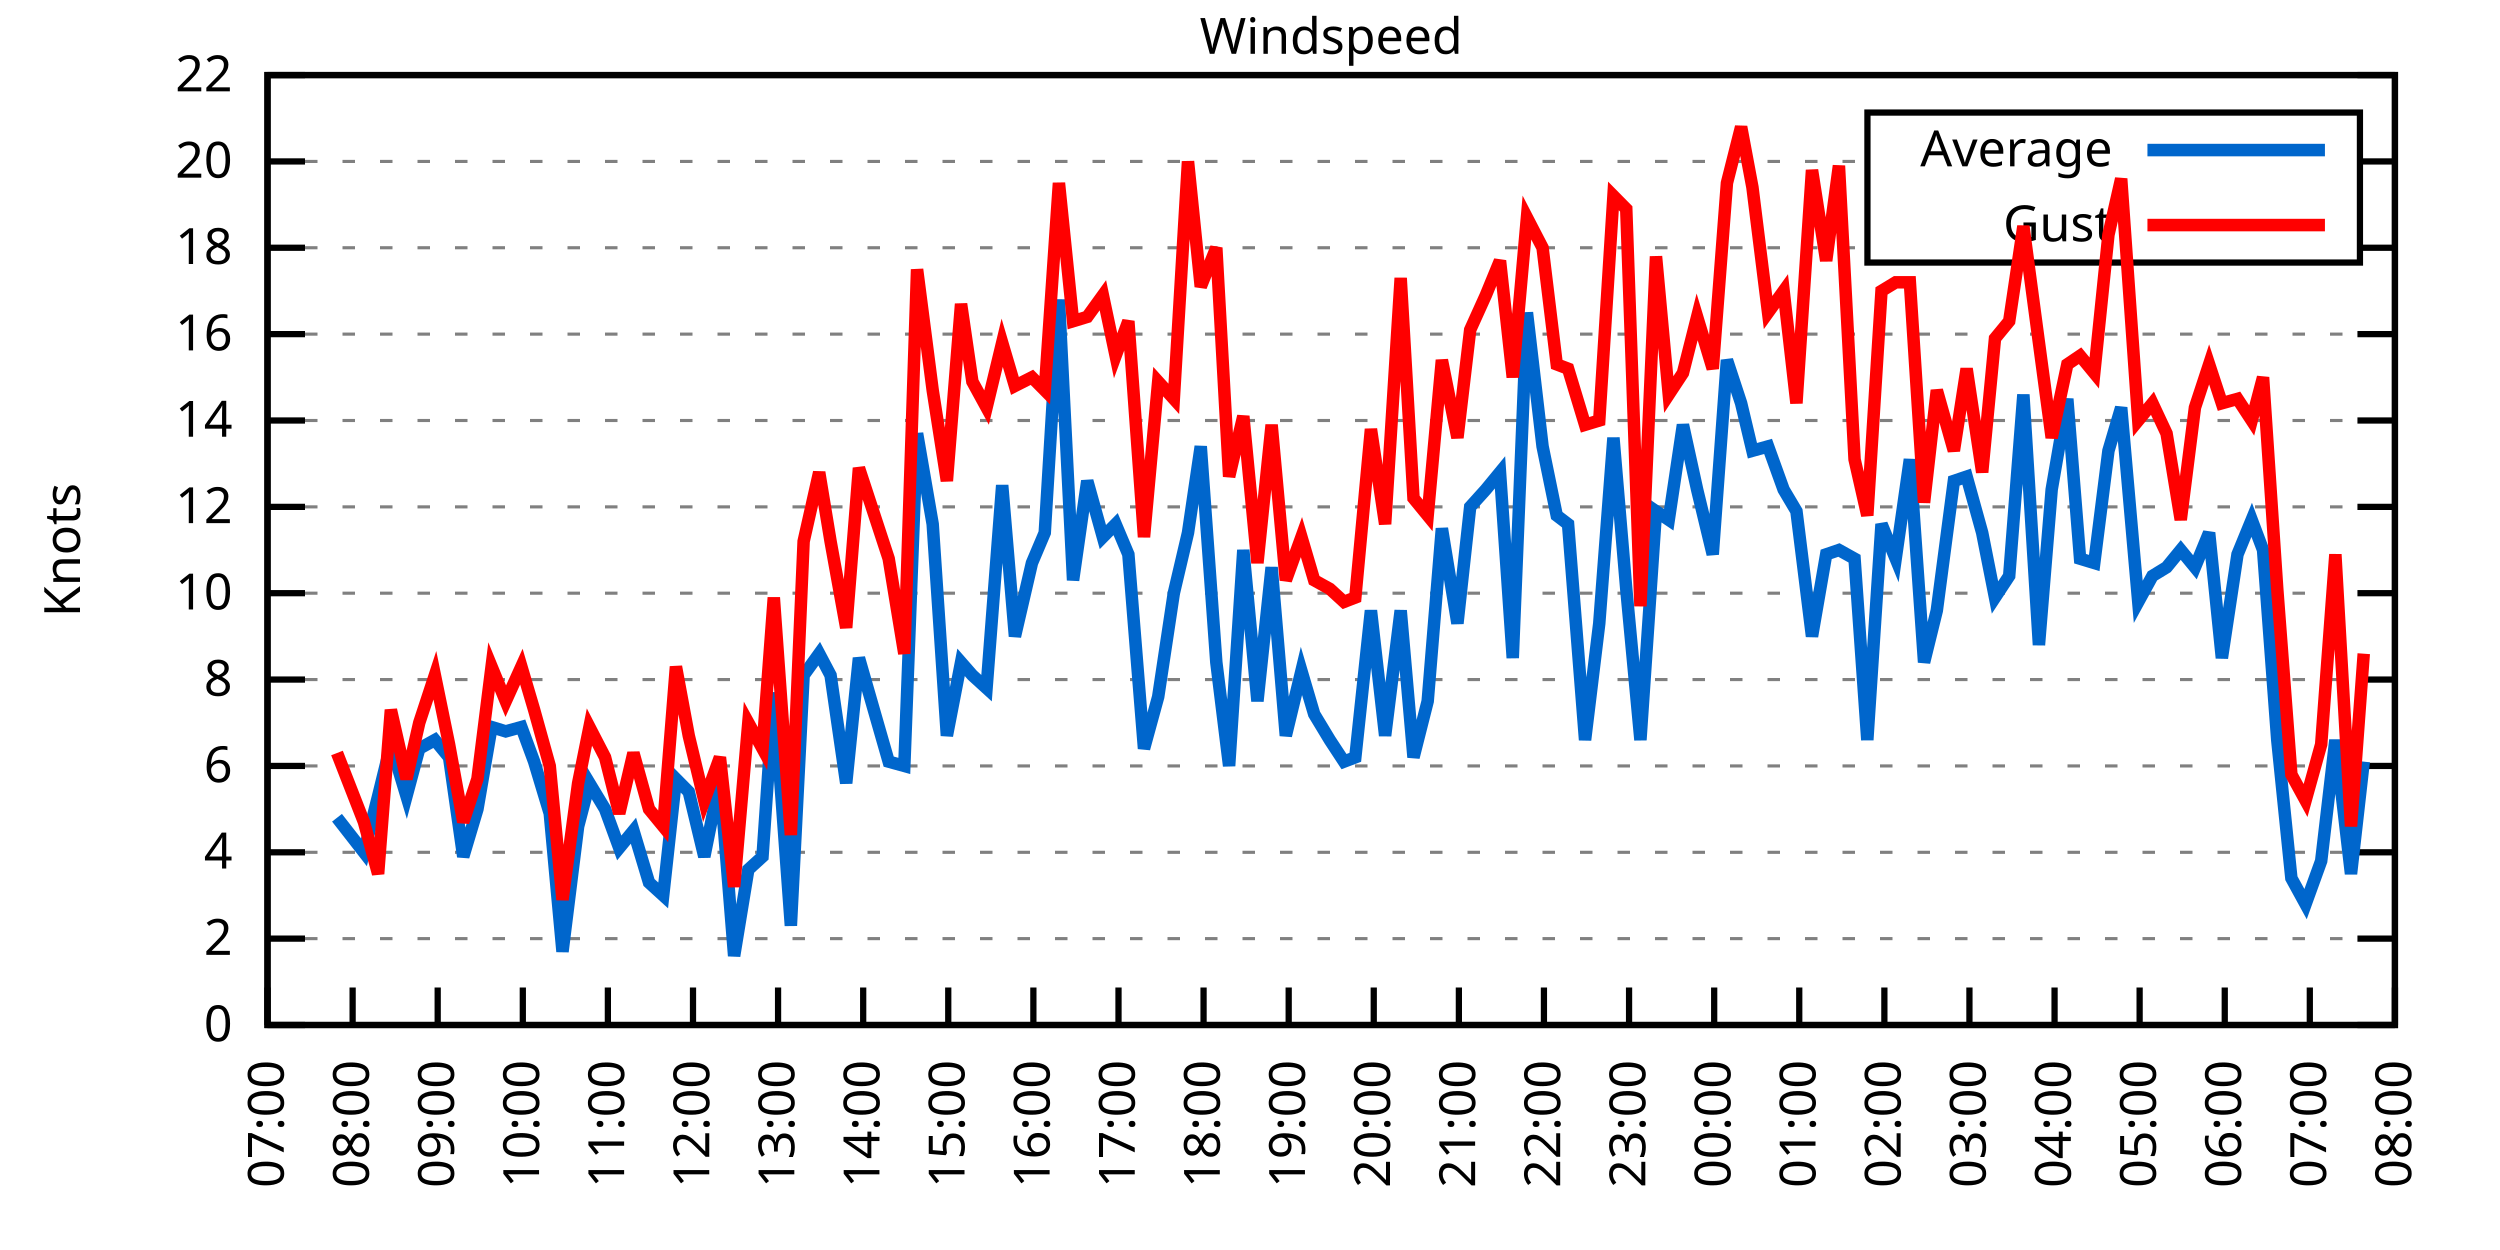
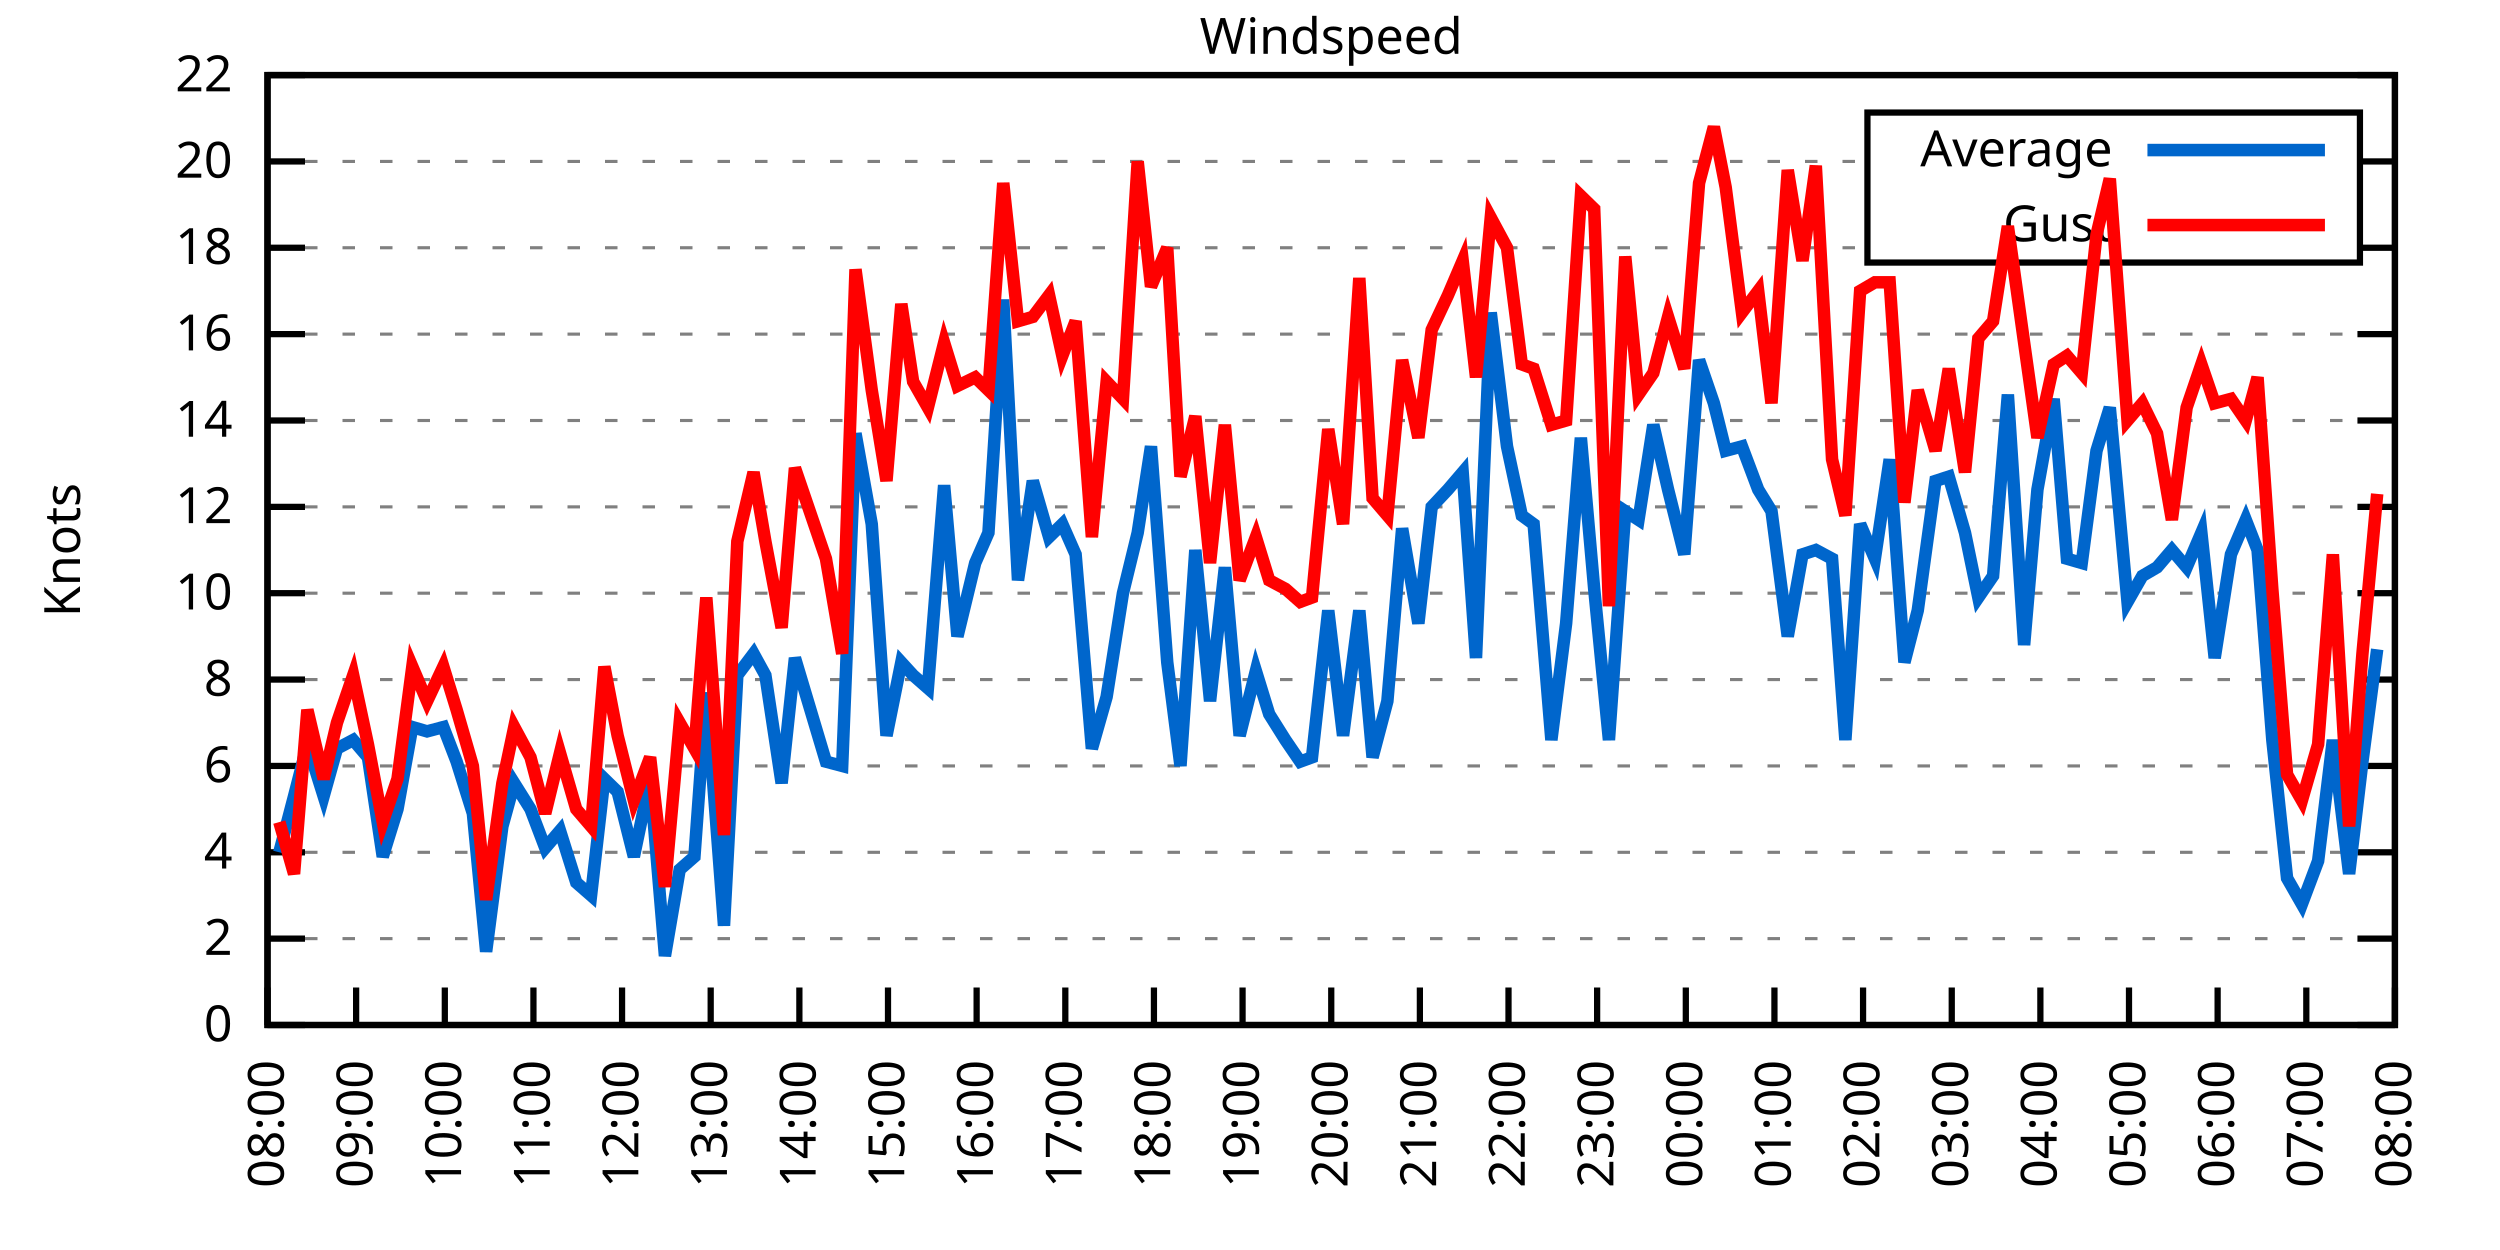
<svg xmlns="http://www.w3.org/2000/svg" xmlns:xlink="http://www.w3.org/1999/xlink" width="400" height="200" viewBox="0 0 400 200">
  <g id="gnuplot_canvas">
    <rect x="0" y="0" width="400" height="200" fill="none" />
    <defs>
      <circle id="gpDot" r="0.5" stroke-width="0.5" stroke="currentColor" />
      <path id="gpPt0" stroke-width="0.333" stroke="currentColor" d="M-1,0 h2 M0,-1 v2" />
      <path id="gpPt1" stroke-width="0.333" stroke="currentColor" d="M-1,-1 L1,1 M1,-1 L-1,1" />
      <path id="gpPt2" stroke-width="0.333" stroke="currentColor" d="M-1,0 L1,0 M0,-1 L0,1 M-1,-1 L1,1 M-1,1 L1,-1" />
      <rect id="gpPt3" stroke-width="0.333" stroke="currentColor" x="-1" y="-1" width="2" height="2" />
      <rect id="gpPt4" stroke-width="0.333" stroke="currentColor" fill="currentColor" x="-1" y="-1" width="2" height="2" />
      <circle id="gpPt5" stroke-width="0.333" stroke="currentColor" cx="0" cy="0" r="1" />
      <use xlink:href="#gpPt5" id="gpPt6" fill="currentColor" stroke="none" />
      <path id="gpPt7" stroke-width="0.333" stroke="currentColor" d="M0,-1.33 L-1.33,0.67 L1.33,0.67 z" />
      <use xlink:href="#gpPt7" id="gpPt8" fill="currentColor" stroke="none" />
      <use xlink:href="#gpPt7" id="gpPt9" stroke="currentColor" transform="rotate(180)" />
      <use xlink:href="#gpPt9" id="gpPt10" fill="currentColor" stroke="none" />
      <use xlink:href="#gpPt3" id="gpPt11" stroke="currentColor" transform="rotate(45)" />
      <use xlink:href="#gpPt11" id="gpPt12" fill="currentColor" stroke="none" />
      <path id="gpPt13" stroke-width="0.333" stroke="currentColor" d="M0,1.330 L1.265,0.411 L0.782,-1.067 L-0.782,-1.076 L-1.265,0.411 z" />
      <use xlink:href="#gpPt13" id="gpPt14" fill="currentColor" stroke="none" />
      <filter id="textbox" filterUnits="objectBoundingBox" x="0" y="0" height="1" width="1">
        <feFlood flood-color="white" flood-opacity="1" result="bgnd" />
        <feComposite in="SourceGraphic" in2="bgnd" operator="atop" />
      </filter>
      <filter id="greybox" filterUnits="objectBoundingBox" x="0" y="0" height="1" width="1">
        <feFlood flood-color="lightgrey" flood-opacity="1" result="grey" />
        <feComposite in="SourceGraphic" in2="grey" operator="atop" />
      </filter>
    </defs>
    <g fill="none" color="white" stroke="currentColor" stroke-width="1.00" stroke-linecap="butt" stroke-linejoin="miter">
</g>
    <g fill="none" color="black" stroke="currentColor" stroke-width="1.00" stroke-linecap="butt" stroke-linejoin="miter">
      <g stroke="none" shape-rendering="crispEdges">
        <polygon fill="rgb(255, 255, 255)" points="42.80,164.00 383.18,164.00 383.18,12.02 42.80,12.02 " />
      </g>
    </g>
    <g fill="none" color="black" stroke="currentColor" stroke-width="1.00" stroke-linecap="butt" stroke-linejoin="miter">
</g>
    <g fill="none" color="black" stroke="black" stroke-width="0.50" stroke-linecap="butt" stroke-linejoin="miter">
</g>
    <g fill="none" color="gray" stroke="currentColor" stroke-width="0.50" stroke-linecap="butt" stroke-linejoin="miter">
      <path stroke="gray" stroke-dasharray="2,4" class="gridline" d="M42.80,164.00 L383.19,164.00  " />
    </g>
    <g fill="none" color="gray" stroke="gray" stroke-width="1.00" stroke-linecap="butt" stroke-linejoin="miter">
</g>
    <g fill="none" color="black" stroke="currentColor" stroke-width="1.00" stroke-linecap="butt" stroke-linejoin="miter">
      <path stroke="black" d="M42.80,164.00 L48.80,164.00 M383.19,164.00 L377.19,164.00  " />
      <g transform="translate(37.20,166.60)" stroke="none" fill="black" font-family="Sans" font-size="8.00" text-anchor="end">
        <text>
          <tspan font-family="Sans"> 0</tspan>
        </text>
      </g>
    </g>
    <g fill="none" color="black" stroke="currentColor" stroke-width="1.00" stroke-linecap="butt" stroke-linejoin="miter">
</g>
    <g fill="none" color="black" stroke="black" stroke-width="0.50" stroke-linecap="butt" stroke-linejoin="miter">
</g>
    <g fill="none" color="gray" stroke="currentColor" stroke-width="0.50" stroke-linecap="butt" stroke-linejoin="miter">
      <path stroke="gray" stroke-dasharray="2,4" class="gridline" d="M42.80,150.18 L383.19,150.18  " />
    </g>
    <g fill="none" color="gray" stroke="gray" stroke-width="1.00" stroke-linecap="butt" stroke-linejoin="miter">
</g>
    <g fill="none" color="black" stroke="currentColor" stroke-width="1.00" stroke-linecap="butt" stroke-linejoin="miter">
      <path stroke="black" d="M42.80,150.18 L48.80,150.18 M383.19,150.18 L377.19,150.18  " />
      <g transform="translate(37.20,152.78)" stroke="none" fill="black" font-family="Sans" font-size="8.00" text-anchor="end">
        <text>
          <tspan font-family="Sans"> 2</tspan>
        </text>
      </g>
    </g>
    <g fill="none" color="black" stroke="currentColor" stroke-width="1.00" stroke-linecap="butt" stroke-linejoin="miter">
</g>
    <g fill="none" color="black" stroke="black" stroke-width="0.50" stroke-linecap="butt" stroke-linejoin="miter">
</g>
    <g fill="none" color="gray" stroke="currentColor" stroke-width="0.50" stroke-linecap="butt" stroke-linejoin="miter">
      <path stroke="gray" stroke-dasharray="2,4" class="gridline" d="M42.80,136.37 L383.19,136.37  " />
    </g>
    <g fill="none" color="gray" stroke="gray" stroke-width="1.00" stroke-linecap="butt" stroke-linejoin="miter">
</g>
    <g fill="none" color="black" stroke="currentColor" stroke-width="1.00" stroke-linecap="butt" stroke-linejoin="miter">
      <path stroke="black" d="M42.80,136.37 L48.80,136.37 M383.19,136.37 L377.19,136.37  " />
      <g transform="translate(37.20,138.97)" stroke="none" fill="black" font-family="Sans" font-size="8.00" text-anchor="end">
        <text>
          <tspan font-family="Sans"> 4</tspan>
        </text>
      </g>
    </g>
    <g fill="none" color="black" stroke="currentColor" stroke-width="1.00" stroke-linecap="butt" stroke-linejoin="miter">
</g>
    <g fill="none" color="black" stroke="black" stroke-width="0.50" stroke-linecap="butt" stroke-linejoin="miter">
</g>
    <g fill="none" color="gray" stroke="currentColor" stroke-width="0.50" stroke-linecap="butt" stroke-linejoin="miter">
      <path stroke="gray" stroke-dasharray="2,4" class="gridline" d="M42.80,122.55 L383.19,122.55  " />
    </g>
    <g fill="none" color="gray" stroke="gray" stroke-width="1.00" stroke-linecap="butt" stroke-linejoin="miter">
</g>
    <g fill="none" color="black" stroke="currentColor" stroke-width="1.00" stroke-linecap="butt" stroke-linejoin="miter">
      <path stroke="black" d="M42.80,122.55 L48.80,122.55 M383.19,122.55 L377.19,122.55  " />
      <g transform="translate(37.20,125.15)" stroke="none" fill="black" font-family="Sans" font-size="8.00" text-anchor="end">
        <text>
          <tspan font-family="Sans"> 6</tspan>
        </text>
      </g>
    </g>
    <g fill="none" color="black" stroke="currentColor" stroke-width="1.00" stroke-linecap="butt" stroke-linejoin="miter">
</g>
    <g fill="none" color="black" stroke="black" stroke-width="0.50" stroke-linecap="butt" stroke-linejoin="miter">
</g>
    <g fill="none" color="gray" stroke="currentColor" stroke-width="0.50" stroke-linecap="butt" stroke-linejoin="miter">
      <path stroke="gray" stroke-dasharray="2,4" class="gridline" d="M42.80,108.73 L383.19,108.73  " />
    </g>
    <g fill="none" color="gray" stroke="gray" stroke-width="1.00" stroke-linecap="butt" stroke-linejoin="miter">
</g>
    <g fill="none" color="black" stroke="currentColor" stroke-width="1.00" stroke-linecap="butt" stroke-linejoin="miter">
      <path stroke="black" d="M42.80,108.73 L48.80,108.73 M383.19,108.73 L377.19,108.73  " />
      <g transform="translate(37.20,111.33)" stroke="none" fill="black" font-family="Sans" font-size="8.00" text-anchor="end">
        <text>
          <tspan font-family="Sans"> 8</tspan>
        </text>
      </g>
    </g>
    <g fill="none" color="black" stroke="currentColor" stroke-width="1.00" stroke-linecap="butt" stroke-linejoin="miter">
</g>
    <g fill="none" color="black" stroke="black" stroke-width="0.50" stroke-linecap="butt" stroke-linejoin="miter">
</g>
    <g fill="none" color="gray" stroke="currentColor" stroke-width="0.50" stroke-linecap="butt" stroke-linejoin="miter">
      <path stroke="gray" stroke-dasharray="2,4" class="gridline" d="M42.80,94.91 L383.19,94.91  " />
    </g>
    <g fill="none" color="gray" stroke="gray" stroke-width="1.00" stroke-linecap="butt" stroke-linejoin="miter">
</g>
    <g fill="none" color="black" stroke="currentColor" stroke-width="1.00" stroke-linecap="butt" stroke-linejoin="miter">
      <path stroke="black" d="M42.80,94.91 L48.80,94.91 M383.19,94.91 L377.19,94.91  " />
      <g transform="translate(37.20,97.51)" stroke="none" fill="black" font-family="Sans" font-size="8.00" text-anchor="end">
        <text>
          <tspan font-family="Sans"> 10</tspan>
        </text>
      </g>
    </g>
    <g fill="none" color="black" stroke="currentColor" stroke-width="1.00" stroke-linecap="butt" stroke-linejoin="miter">
</g>
    <g fill="none" color="black" stroke="black" stroke-width="0.50" stroke-linecap="butt" stroke-linejoin="miter">
</g>
    <g fill="none" color="gray" stroke="currentColor" stroke-width="0.50" stroke-linecap="butt" stroke-linejoin="miter">
      <path stroke="gray" stroke-dasharray="2,4" class="gridline" d="M42.80,81.10 L383.19,81.10  " />
    </g>
    <g fill="none" color="gray" stroke="gray" stroke-width="1.00" stroke-linecap="butt" stroke-linejoin="miter">
</g>
    <g fill="none" color="black" stroke="currentColor" stroke-width="1.00" stroke-linecap="butt" stroke-linejoin="miter">
      <path stroke="black" d="M42.80,81.10 L48.80,81.10 M383.19,81.10 L377.19,81.10  " />
      <g transform="translate(37.20,83.70)" stroke="none" fill="black" font-family="Sans" font-size="8.00" text-anchor="end">
        <text>
          <tspan font-family="Sans"> 12</tspan>
        </text>
      </g>
    </g>
    <g fill="none" color="black" stroke="currentColor" stroke-width="1.00" stroke-linecap="butt" stroke-linejoin="miter">
</g>
    <g fill="none" color="black" stroke="black" stroke-width="0.50" stroke-linecap="butt" stroke-linejoin="miter">
</g>
    <g fill="none" color="gray" stroke="currentColor" stroke-width="0.50" stroke-linecap="butt" stroke-linejoin="miter">
      <path stroke="gray" stroke-dasharray="2,4" class="gridline" d="M42.80,67.28 L383.19,67.28  " />
    </g>
    <g fill="none" color="gray" stroke="gray" stroke-width="1.00" stroke-linecap="butt" stroke-linejoin="miter">
</g>
    <g fill="none" color="black" stroke="currentColor" stroke-width="1.00" stroke-linecap="butt" stroke-linejoin="miter">
      <path stroke="black" d="M42.80,67.28 L48.80,67.28 M383.19,67.28 L377.19,67.28  " />
      <g transform="translate(37.20,69.88)" stroke="none" fill="black" font-family="Sans" font-size="8.00" text-anchor="end">
        <text>
          <tspan font-family="Sans"> 14</tspan>
        </text>
      </g>
    </g>
    <g fill="none" color="black" stroke="currentColor" stroke-width="1.00" stroke-linecap="butt" stroke-linejoin="miter">
</g>
    <g fill="none" color="black" stroke="black" stroke-width="0.50" stroke-linecap="butt" stroke-linejoin="miter">
</g>
    <g fill="none" color="gray" stroke="currentColor" stroke-width="0.50" stroke-linecap="butt" stroke-linejoin="miter">
      <path stroke="gray" stroke-dasharray="2,4" class="gridline" d="M42.80,53.46 L383.19,53.46  " />
    </g>
    <g fill="none" color="gray" stroke="gray" stroke-width="1.00" stroke-linecap="butt" stroke-linejoin="miter">
</g>
    <g fill="none" color="black" stroke="currentColor" stroke-width="1.00" stroke-linecap="butt" stroke-linejoin="miter">
      <path stroke="black" d="M42.80,53.46 L48.80,53.46 M383.19,53.46 L377.19,53.46  " />
      <g transform="translate(37.20,56.06)" stroke="none" fill="black" font-family="Sans" font-size="8.00" text-anchor="end">
        <text>
          <tspan font-family="Sans"> 16</tspan>
        </text>
      </g>
    </g>
    <g fill="none" color="black" stroke="currentColor" stroke-width="1.00" stroke-linecap="butt" stroke-linejoin="miter">
</g>
    <g fill="none" color="black" stroke="black" stroke-width="0.50" stroke-linecap="butt" stroke-linejoin="miter">
</g>
    <g fill="none" color="gray" stroke="currentColor" stroke-width="0.50" stroke-linecap="butt" stroke-linejoin="miter">
      <path stroke="gray" stroke-dasharray="2,4" class="gridline" d="M42.80,39.64 L298.79,39.64 M377.59,39.64 L383.19,39.64  " />
    </g>
    <g fill="none" color="gray" stroke="gray" stroke-width="1.00" stroke-linecap="butt" stroke-linejoin="miter">
</g>
    <g fill="none" color="black" stroke="currentColor" stroke-width="1.00" stroke-linecap="butt" stroke-linejoin="miter">
      <path stroke="black" d="M42.80,39.64 L48.80,39.64 M383.19,39.64 L377.19,39.64  " />
      <g transform="translate(37.20,42.24)" stroke="none" fill="black" font-family="Sans" font-size="8.00" text-anchor="end">
        <text>
          <tspan font-family="Sans"> 18</tspan>
        </text>
      </g>
    </g>
    <g fill="none" color="black" stroke="currentColor" stroke-width="1.00" stroke-linecap="butt" stroke-linejoin="miter">
</g>
    <g fill="none" color="black" stroke="black" stroke-width="0.50" stroke-linecap="butt" stroke-linejoin="miter">
</g>
    <g fill="none" color="gray" stroke="currentColor" stroke-width="0.50" stroke-linecap="butt" stroke-linejoin="miter">
      <path stroke="gray" stroke-dasharray="2,4" class="gridline" d="M42.80,25.83 L298.79,25.83 M377.59,25.83 L383.19,25.83  " />
    </g>
    <g fill="none" color="gray" stroke="gray" stroke-width="1.00" stroke-linecap="butt" stroke-linejoin="miter">
</g>
    <g fill="none" color="black" stroke="currentColor" stroke-width="1.00" stroke-linecap="butt" stroke-linejoin="miter">
      <path stroke="black" d="M42.80,25.83 L48.80,25.83 M383.19,25.83 L377.19,25.83  " />
      <g transform="translate(37.20,28.43)" stroke="none" fill="black" font-family="Sans" font-size="8.00" text-anchor="end">
        <text>
          <tspan font-family="Sans"> 20</tspan>
        </text>
      </g>
    </g>
    <g fill="none" color="black" stroke="currentColor" stroke-width="1.00" stroke-linecap="butt" stroke-linejoin="miter">
</g>
    <g fill="none" color="black" stroke="black" stroke-width="0.50" stroke-linecap="butt" stroke-linejoin="miter">
</g>
    <g fill="none" color="gray" stroke="currentColor" stroke-width="0.50" stroke-linecap="butt" stroke-linejoin="miter">
      <path stroke="gray" stroke-dasharray="2,4" class="gridline" d="M42.80,12.01 L383.19,12.01  " />
    </g>
    <g fill="none" color="gray" stroke="gray" stroke-width="1.00" stroke-linecap="butt" stroke-linejoin="miter">
</g>
    <g fill="none" color="black" stroke="currentColor" stroke-width="1.00" stroke-linecap="butt" stroke-linejoin="miter">
      <path stroke="black" d="M42.80,12.01 L48.80,12.01 M383.19,12.01 L377.19,12.01  " />
      <g transform="translate(37.20,14.61)" stroke="none" fill="black" font-family="Sans" font-size="8.00" text-anchor="end">
        <text>
          <tspan font-family="Sans"> 22</tspan>
        </text>
      </g>
    </g>
    <g fill="none" color="black" stroke="currentColor" stroke-width="1.00" stroke-linecap="butt" stroke-linejoin="miter">
      <path stroke="black" d="M42.80,164.00 L42.80,158.00  " />
      <g transform="translate(45.40,169.60) rotate(270.00)" stroke="none" fill="black" font-family="Sans" font-size="8.00" text-anchor="end">
        <text>
-           <tspan font-family="Sans">07:00</tspan>
-         </text>
-       </g>
-     </g>
-     <g fill="none" color="black" stroke="currentColor" stroke-width="1.00" stroke-linecap="butt" stroke-linejoin="miter">
-       <path stroke="black" d="M56.42,164.00 L56.42,158.00  " />
-       <g transform="translate(59.02,169.60) rotate(270.00)" stroke="none" fill="black" font-family="Sans" font-size="8.00" text-anchor="end">
-         <text>
          <tspan font-family="Sans">08:00</tspan>
        </text>
      </g>
    </g>
    <g fill="none" color="black" stroke="currentColor" stroke-width="1.00" stroke-linecap="butt" stroke-linejoin="miter">
-       <path stroke="black" d="M70.03,164.00 L70.03,158.00  " />
-       <g transform="translate(72.63,169.60) rotate(270.00)" stroke="none" fill="black" font-family="Sans" font-size="8.00" text-anchor="end">
+       <path stroke="black" d="M56.98,164.00 L56.98,158.00  " />
+       <g transform="translate(59.58,169.60) rotate(270.00)" stroke="none" fill="black" font-family="Sans" font-size="8.00" text-anchor="end">
        <text>
          <tspan font-family="Sans">09:00</tspan>
        </text>
      </g>
    </g>
    <g fill="none" color="black" stroke="currentColor" stroke-width="1.00" stroke-linecap="butt" stroke-linejoin="miter">
-       <path stroke="black" d="M83.65,164.00 L83.65,158.00  " />
-       <g transform="translate(86.25,169.60) rotate(270.00)" stroke="none" fill="black" font-family="Sans" font-size="8.00" text-anchor="end">
+       <path stroke="black" d="M71.17,164.00 L71.17,158.00  " />
+       <g transform="translate(73.77,169.60) rotate(270.00)" stroke="none" fill="black" font-family="Sans" font-size="8.00" text-anchor="end">
        <text>
          <tspan font-family="Sans">10:00</tspan>
        </text>
      </g>
    </g>
    <g fill="none" color="black" stroke="currentColor" stroke-width="1.00" stroke-linecap="butt" stroke-linejoin="miter">
-       <path stroke="black" d="M97.26,164.00 L97.26,158.00  " />
-       <g transform="translate(99.86,169.60) rotate(270.00)" stroke="none" fill="black" font-family="Sans" font-size="8.00" text-anchor="end">
+       <path stroke="black" d="M85.35,164.00 L85.35,158.00  " />
+       <g transform="translate(87.95,169.60) rotate(270.00)" stroke="none" fill="black" font-family="Sans" font-size="8.00" text-anchor="end">
        <text>
          <tspan font-family="Sans">11:00</tspan>
        </text>
      </g>
    </g>
    <g fill="none" color="black" stroke="currentColor" stroke-width="1.00" stroke-linecap="butt" stroke-linejoin="miter">
-       <path stroke="black" d="M110.88,164.00 L110.88,158.00  " />
-       <g transform="translate(113.48,169.60) rotate(270.00)" stroke="none" fill="black" font-family="Sans" font-size="8.00" text-anchor="end">
+       <path stroke="black" d="M99.53,164.00 L99.53,158.00  " />
+       <g transform="translate(102.13,169.60) rotate(270.00)" stroke="none" fill="black" font-family="Sans" font-size="8.00" text-anchor="end">
        <text>
          <tspan font-family="Sans">12:00</tspan>
        </text>
      </g>
    </g>
    <g fill="none" color="black" stroke="currentColor" stroke-width="1.00" stroke-linecap="butt" stroke-linejoin="miter">
-       <path stroke="black" d="M124.49,164.00 L124.49,158.00  " />
-       <g transform="translate(127.09,169.60) rotate(270.00)" stroke="none" fill="black" font-family="Sans" font-size="8.00" text-anchor="end">
+       <path stroke="black" d="M113.71,164.00 L113.71,158.00  " />
+       <g transform="translate(116.31,169.60) rotate(270.00)" stroke="none" fill="black" font-family="Sans" font-size="8.00" text-anchor="end">
        <text>
          <tspan font-family="Sans">13:00</tspan>
        </text>
      </g>
    </g>
    <g fill="none" color="black" stroke="currentColor" stroke-width="1.00" stroke-linecap="butt" stroke-linejoin="miter">
-       <path stroke="black" d="M138.11,164.00 L138.11,158.00  " />
-       <g transform="translate(140.71,169.60) rotate(270.00)" stroke="none" fill="black" font-family="Sans" font-size="8.00" text-anchor="end">
+       <path stroke="black" d="M127.90,164.00 L127.90,158.00  " />
+       <g transform="translate(130.50,169.60) rotate(270.00)" stroke="none" fill="black" font-family="Sans" font-size="8.00" text-anchor="end">
        <text>
          <tspan font-family="Sans">14:00</tspan>
        </text>
      </g>
    </g>
    <g fill="none" color="black" stroke="currentColor" stroke-width="1.00" stroke-linecap="butt" stroke-linejoin="miter">
-       <path stroke="black" d="M151.72,164.00 L151.72,158.00  " />
-       <g transform="translate(154.32,169.60) rotate(270.00)" stroke="none" fill="black" font-family="Sans" font-size="8.00" text-anchor="end">
+       <path stroke="black" d="M142.08,164.00 L142.08,158.00  " />
+       <g transform="translate(144.68,169.60) rotate(270.00)" stroke="none" fill="black" font-family="Sans" font-size="8.00" text-anchor="end">
        <text>
          <tspan font-family="Sans">15:00</tspan>
        </text>
      </g>
    </g>
    <g fill="none" color="black" stroke="currentColor" stroke-width="1.00" stroke-linecap="butt" stroke-linejoin="miter">
-       <path stroke="black" d="M165.34,164.00 L165.34,158.00  " />
-       <g transform="translate(167.94,169.60) rotate(270.00)" stroke="none" fill="black" font-family="Sans" font-size="8.00" text-anchor="end">
+       <path stroke="black" d="M156.26,164.00 L156.26,158.00  " />
+       <g transform="translate(158.86,169.60) rotate(270.00)" stroke="none" fill="black" font-family="Sans" font-size="8.00" text-anchor="end">
        <text>
          <tspan font-family="Sans">16:00</tspan>
        </text>
      </g>
    </g>
    <g fill="none" color="black" stroke="currentColor" stroke-width="1.00" stroke-linecap="butt" stroke-linejoin="miter">
-       <path stroke="black" d="M178.96,164.00 L178.96,158.00  " />
-       <g transform="translate(181.56,169.60) rotate(270.00)" stroke="none" fill="black" font-family="Sans" font-size="8.00" text-anchor="end">
+       <path stroke="black" d="M170.45,164.00 L170.45,158.00  " />
+       <g transform="translate(173.05,169.60) rotate(270.00)" stroke="none" fill="black" font-family="Sans" font-size="8.00" text-anchor="end">
        <text>
          <tspan font-family="Sans">17:00</tspan>
        </text>
      </g>
    </g>
    <g fill="none" color="black" stroke="currentColor" stroke-width="1.00" stroke-linecap="butt" stroke-linejoin="miter">
-       <path stroke="black" d="M192.57,164.00 L192.57,158.00  " />
-       <g transform="translate(195.17,169.60) rotate(270.00)" stroke="none" fill="black" font-family="Sans" font-size="8.00" text-anchor="end">
+       <path stroke="black" d="M184.63,164.00 L184.63,158.00  " />
+       <g transform="translate(187.23,169.60) rotate(270.00)" stroke="none" fill="black" font-family="Sans" font-size="8.00" text-anchor="end">
        <text>
          <tspan font-family="Sans">18:00</tspan>
        </text>
      </g>
    </g>
    <g fill="none" color="black" stroke="currentColor" stroke-width="1.00" stroke-linecap="butt" stroke-linejoin="miter">
-       <path stroke="black" d="M206.19,164.00 L206.19,158.00  " />
-       <g transform="translate(208.79,169.60) rotate(270.00)" stroke="none" fill="black" font-family="Sans" font-size="8.00" text-anchor="end">
+       <path stroke="black" d="M198.81,164.00 L198.81,158.00  " />
+       <g transform="translate(201.41,169.60) rotate(270.00)" stroke="none" fill="black" font-family="Sans" font-size="8.00" text-anchor="end">
        <text>
          <tspan font-family="Sans">19:00</tspan>
        </text>
      </g>
    </g>
    <g fill="none" color="black" stroke="currentColor" stroke-width="1.00" stroke-linecap="butt" stroke-linejoin="miter">
-       <path stroke="black" d="M219.80,164.00 L219.80,158.00  " />
-       <g transform="translate(222.40,169.60) rotate(270.00)" stroke="none" fill="black" font-family="Sans" font-size="8.00" text-anchor="end">
+       <path stroke="black" d="M213.00,164.00 L213.00,158.00  " />
+       <g transform="translate(215.60,169.60) rotate(270.00)" stroke="none" fill="black" font-family="Sans" font-size="8.00" text-anchor="end">
        <text>
          <tspan font-family="Sans">20:00</tspan>
        </text>
      </g>
    </g>
    <g fill="none" color="black" stroke="currentColor" stroke-width="1.00" stroke-linecap="butt" stroke-linejoin="miter">
-       <path stroke="black" d="M233.42,164.00 L233.42,158.00  " />
-       <g transform="translate(236.02,169.60) rotate(270.00)" stroke="none" fill="black" font-family="Sans" font-size="8.00" text-anchor="end">
+       <path stroke="black" d="M227.18,164.00 L227.18,158.00  " />
+       <g transform="translate(229.78,169.60) rotate(270.00)" stroke="none" fill="black" font-family="Sans" font-size="8.00" text-anchor="end">
        <text>
          <tspan font-family="Sans">21:00</tspan>
        </text>
      </g>
    </g>
    <g fill="none" color="black" stroke="currentColor" stroke-width="1.00" stroke-linecap="butt" stroke-linejoin="miter">
-       <path stroke="black" d="M247.03,164.00 L247.03,158.00  " />
-       <g transform="translate(249.63,169.60) rotate(270.00)" stroke="none" fill="black" font-family="Sans" font-size="8.00" text-anchor="end">
+       <path stroke="black" d="M241.36,164.00 L241.36,158.00  " />
+       <g transform="translate(243.96,169.60) rotate(270.00)" stroke="none" fill="black" font-family="Sans" font-size="8.00" text-anchor="end">
        <text>
          <tspan font-family="Sans">22:00</tspan>
        </text>
      </g>
    </g>
    <g fill="none" color="black" stroke="currentColor" stroke-width="1.00" stroke-linecap="butt" stroke-linejoin="miter">
-       <path stroke="black" d="M260.65,164.00 L260.65,158.00  " />
-       <g transform="translate(263.25,169.60) rotate(270.00)" stroke="none" fill="black" font-family="Sans" font-size="8.00" text-anchor="end">
+       <path stroke="black" d="M255.54,164.00 L255.54,158.00  " />
+       <g transform="translate(258.14,169.60) rotate(270.00)" stroke="none" fill="black" font-family="Sans" font-size="8.00" text-anchor="end">
        <text>
          <tspan font-family="Sans">23:00</tspan>
        </text>
      </g>
    </g>
    <g fill="none" color="black" stroke="currentColor" stroke-width="1.00" stroke-linecap="butt" stroke-linejoin="miter">
-       <path stroke="black" d="M274.27,164.00 L274.27,158.00  " />
-       <g transform="translate(276.87,169.60) rotate(270.00)" stroke="none" fill="black" font-family="Sans" font-size="8.00" text-anchor="end">
+       <path stroke="black" d="M269.73,164.00 L269.73,158.00  " />
+       <g transform="translate(272.33,169.60) rotate(270.00)" stroke="none" fill="black" font-family="Sans" font-size="8.00" text-anchor="end">
        <text>
          <tspan font-family="Sans">00:00</tspan>
        </text>
      </g>
    </g>
    <g fill="none" color="black" stroke="currentColor" stroke-width="1.00" stroke-linecap="butt" stroke-linejoin="miter">
-       <path stroke="black" d="M287.88,164.00 L287.88,158.00  " />
-       <g transform="translate(290.48,169.60) rotate(270.00)" stroke="none" fill="black" font-family="Sans" font-size="8.00" text-anchor="end">
+       <path stroke="black" d="M283.91,164.00 L283.91,158.00  " />
+       <g transform="translate(286.51,169.60) rotate(270.00)" stroke="none" fill="black" font-family="Sans" font-size="8.00" text-anchor="end">
        <text>
          <tspan font-family="Sans">01:00</tspan>
        </text>
      </g>
    </g>
    <g fill="none" color="black" stroke="currentColor" stroke-width="1.00" stroke-linecap="butt" stroke-linejoin="miter">
-       <path stroke="black" d="M301.50,164.00 L301.50,158.00  " />
-       <g transform="translate(304.10,169.60) rotate(270.00)" stroke="none" fill="black" font-family="Sans" font-size="8.00" text-anchor="end">
+       <path stroke="black" d="M298.09,164.00 L298.09,158.00  " />
+       <g transform="translate(300.69,169.60) rotate(270.00)" stroke="none" fill="black" font-family="Sans" font-size="8.00" text-anchor="end">
        <text>
          <tspan font-family="Sans">02:00</tspan>
        </text>
      </g>
    </g>
    <g fill="none" color="black" stroke="currentColor" stroke-width="1.00" stroke-linecap="butt" stroke-linejoin="miter">
-       <path stroke="black" d="M315.11,164.00 L315.11,158.00  " />
-       <g transform="translate(317.71,169.60) rotate(270.00)" stroke="none" fill="black" font-family="Sans" font-size="8.00" text-anchor="end">
+       <path stroke="black" d="M312.28,164.00 L312.28,158.00  " />
+       <g transform="translate(314.88,169.60) rotate(270.00)" stroke="none" fill="black" font-family="Sans" font-size="8.00" text-anchor="end">
        <text>
          <tspan font-family="Sans">03:00</tspan>
        </text>
      </g>
    </g>
    <g fill="none" color="black" stroke="currentColor" stroke-width="1.00" stroke-linecap="butt" stroke-linejoin="miter">
-       <path stroke="black" d="M328.73,164.00 L328.73,158.00  " />
-       <g transform="translate(331.33,169.60) rotate(270.00)" stroke="none" fill="black" font-family="Sans" font-size="8.00" text-anchor="end">
+       <path stroke="black" d="M326.46,164.00 L326.46,158.00  " />
+       <g transform="translate(329.06,169.60) rotate(270.00)" stroke="none" fill="black" font-family="Sans" font-size="8.00" text-anchor="end">
        <text>
          <tspan font-family="Sans">04:00</tspan>
        </text>
      </g>
    </g>
    <g fill="none" color="black" stroke="currentColor" stroke-width="1.00" stroke-linecap="butt" stroke-linejoin="miter">
-       <path stroke="black" d="M342.34,164.00 L342.34,158.00  " />
-       <g transform="translate(344.94,169.60) rotate(270.00)" stroke="none" fill="black" font-family="Sans" font-size="8.00" text-anchor="end">
+       <path stroke="black" d="M340.64,164.00 L340.64,158.00  " />
+       <g transform="translate(343.24,169.60) rotate(270.00)" stroke="none" fill="black" font-family="Sans" font-size="8.00" text-anchor="end">
        <text>
          <tspan font-family="Sans">05:00</tspan>
        </text>
      </g>
    </g>
    <g fill="none" color="black" stroke="currentColor" stroke-width="1.00" stroke-linecap="butt" stroke-linejoin="miter">
-       <path stroke="black" d="M355.96,164.00 L355.96,158.00  " />
-       <g transform="translate(358.56,169.60) rotate(270.00)" stroke="none" fill="black" font-family="Sans" font-size="8.00" text-anchor="end">
+       <path stroke="black" d="M354.82,164.00 L354.82,158.00  " />
+       <g transform="translate(357.42,169.60) rotate(270.00)" stroke="none" fill="black" font-family="Sans" font-size="8.00" text-anchor="end">
        <text>
          <tspan font-family="Sans">06:00</tspan>
        </text>
      </g>
    </g>
    <g fill="none" color="black" stroke="currentColor" stroke-width="1.00" stroke-linecap="butt" stroke-linejoin="miter">
-       <path stroke="black" d="M369.57,164.00 L369.57,158.00  " />
-       <g transform="translate(372.17,169.60) rotate(270.00)" stroke="none" fill="black" font-family="Sans" font-size="8.00" text-anchor="end">
+       <path stroke="black" d="M369.01,164.00 L369.01,158.00  " />
+       <g transform="translate(371.61,169.60) rotate(270.00)" stroke="none" fill="black" font-family="Sans" font-size="8.00" text-anchor="end">
        <text>
          <tspan font-family="Sans">07:00</tspan>
        </text>
      </g>
    </g>
    <g fill="none" color="black" stroke="currentColor" stroke-width="1.00" stroke-linecap="butt" stroke-linejoin="miter">
      <path stroke="black" d="M383.19,164.00 L383.19,158.00  " />
      <g transform="translate(385.79,169.60) rotate(270.00)" stroke="none" fill="black" font-family="Sans" font-size="8.00" text-anchor="end">
        <text>
          <tspan font-family="Sans">08:00</tspan>
        </text>
      </g>
    </g>
    <g fill="none" color="black" stroke="currentColor" stroke-width="1.00" stroke-linecap="butt" stroke-linejoin="miter">
</g>
    <g fill="none" color="black" stroke="currentColor" stroke-width="1.00" stroke-linecap="butt" stroke-linejoin="miter">
      <path stroke="black" d="M42.80,12.01 L42.80,164.00 L383.19,164.00 L383.19,12.01 L42.80,12.01 Z  " />
    </g>
    <g fill="none" color="black" stroke="currentColor" stroke-width="1.00" stroke-linecap="butt" stroke-linejoin="miter">
</g>
    <g fill="none" color="black" stroke="currentColor" stroke-width="1.00" stroke-linecap="butt" stroke-linejoin="miter">
      <path stroke="black" d="M298.79,42.01 L298.79,18.01 L377.59,18.01 L377.59,42.01 L298.79,42.01 Z  " />
    </g>
    <g id="Windspeed_plot_1">
      <g fill="none" color="white" stroke="black" stroke-width="2.00" stroke-linecap="butt" stroke-linejoin="miter">
</g>
      <g fill="none" color="black" stroke="currentColor" stroke-width="2.00" stroke-linecap="butt" stroke-linejoin="miter">
        <g transform="translate(337.99,26.61)" stroke="none" fill="black" font-family="Sans" font-size="8.00" text-anchor="end">
          <text>
            <tspan font-family="Sans">Average</tspan>
          </text>
        </g>
      </g>
      <g fill="none" color="black" stroke="currentColor" stroke-width="2.00" stroke-linecap="butt" stroke-linejoin="miter">
-         <path stroke="rgb(  0, 102, 204)" d="M343.59,24.01 L371.99,24.01 M53.92,130.84 L58.23,136.37 L60.50,127.38 L62.54,119.09 L65.04,127.38 L67.08,119.78   L69.58,118.40 L71.85,121.17 L74.12,137.06 L76.39,129.46 L78.65,116.33 L80.92,117.02 L83.42,116.33 L85.46,121.86   L87.96,130.15 L90.00,152.26 L92.50,132.22 L94.31,125.31 L96.81,129.46 L99.08,135.67 L101.35,132.91 L103.84,141.20   L106.11,143.27 L108.15,124.62 L110.20,126.69 L112.69,137.06 L115.19,124.62 L117.46,152.95 L119.73,139.13 L122.00,137.06   L123.81,110.80 L126.54,148.11 L128.58,108.04 L131.07,104.59 L132.89,108.04 L135.39,125.31 L137.43,105.28 L142.19,121.86   L144.69,122.55 L146.73,69.35 L149.23,83.86 L151.50,117.71 L153.77,105.97 L155.58,108.04 L157.85,110.11 L160.35,77.64   L162.39,101.82 L165.11,90.08 L167.16,85.24 L169.43,47.93 L171.69,92.84 L173.96,76.95 L176.46,85.93 L178.50,83.86   L180.54,88.70 L183.04,119.78 L185.31,111.49 L187.81,94.91 L190.08,85.24 L192.12,71.42 L194.61,105.97 L196.66,122.55   L198.93,88.00 L201.19,112.19 L203.46,90.77 L205.73,117.71 L208.23,107.35 L210.27,114.26 L212.77,118.40 L215.04,121.86   L216.85,121.17 L219.35,97.68 L221.62,117.71 L224.11,97.68 L226.16,121.17 L228.43,112.19 L230.70,84.55 L233.19,99.75   L235.23,81.10 L237.73,78.33 L240.00,75.57 L242.04,105.28 L244.31,50.01 L246.81,71.42 L249.08,82.48 L250.89,83.86   L253.61,118.40 L255.88,99.75 L258.15,70.04 L260.20,94.22 L262.47,118.40 L264.96,81.79 L267.00,83.17 L269.27,67.97   L271.54,78.33 L274.04,88.70 L276.31,57.61 L278.58,64.52 L280.39,72.12 L282.89,71.42 L285.38,78.33 L287.43,81.79   L289.92,101.82 L292.19,88.70 L294.23,88.00 L296.73,89.39 L298.77,118.40 L301.04,83.86 L303.31,89.39 L305.58,73.50   L307.85,105.97 L309.89,97.68 L312.62,76.95 L314.66,76.26 L317.15,85.24 L319.20,95.60 L321.47,92.15 L323.74,63.13   L326.23,103.20 L328.27,78.33 L330.77,63.82 L332.81,89.39 L335.08,90.08 L337.35,72.12 L339.39,65.21 L342.12,96.30   L344.39,92.15 L346.65,90.77 L348.92,88.00 L351.19,90.77 L353.46,85.24 L355.50,105.28 L358.00,88.70 L360.27,83.17   L362.09,88.00 L364.36,118.40 L366.62,140.51 L368.89,144.66 L371.39,137.75 L373.66,118.40 L376.16,139.82 L378.20,121.86    " />
+         <path stroke="rgb(  0, 102, 204)" d="M343.59,24.01 L371.99,24.01 M44.69,136.37 L47.05,127.38 L49.18,119.09 L51.78,127.38 L53.91,119.78 L56.51,118.40   L58.87,121.17 L61.24,137.06 L63.60,129.46 L65.97,116.33 L68.33,117.02 L70.93,116.33 L73.06,121.86 L75.66,130.15   L77.78,152.26 L80.38,132.22 L82.28,125.31 L84.88,129.46 L87.24,135.67 L89.60,132.91 L92.20,141.20 L94.57,143.27   L96.70,124.62 L98.82,126.69 L101.42,137.06 L104.02,124.62 L106.39,152.95 L108.75,139.13 L111.11,137.06 L113.01,110.80   L115.84,148.11 L117.97,108.04 L120.57,104.59 L122.46,108.04 L125.06,125.31 L127.19,105.28 L132.15,121.86 L134.75,122.55   L136.88,69.35 L139.48,83.86 L141.84,117.71 L144.21,105.97 L146.10,108.04 L148.46,110.11 L151.06,77.64 L153.19,101.82   L156.03,90.08 L158.15,85.24 L160.52,47.93 L162.88,92.84 L165.25,76.95 L167.85,85.93 L169.97,83.86 L172.10,88.70   L174.70,119.78 L177.06,111.49 L179.67,94.91 L182.03,85.24 L184.16,71.42 L186.76,105.97 L188.88,122.55 L191.25,88.00   L193.61,112.19 L195.98,90.77 L198.34,117.71 L200.94,107.35 L203.07,114.26 L205.67,118.40 L208.03,121.86 L209.92,121.17   L212.52,97.68 L214.89,117.71 L217.49,97.68 L219.61,121.17 L221.98,112.19 L224.34,84.55 L226.94,99.75 L229.07,81.10   L231.67,78.33 L234.03,75.57 L236.16,105.28 L238.52,50.01 L241.12,71.42 L243.49,82.48 L245.38,83.86 L248.22,118.40   L250.58,99.75 L252.94,70.04 L255.07,94.22 L257.43,118.40 L260.04,81.79 L262.16,83.17 L264.53,67.97 L266.89,78.33   L269.49,88.70 L271.85,57.61 L274.22,64.52 L276.11,72.12 L278.71,71.42 L281.31,78.33 L283.44,81.79 L286.04,101.82   L288.40,88.70 L290.53,88.00 L293.13,89.39 L295.26,118.40 L297.62,83.86 L299.98,89.39 L302.35,73.50 L304.71,105.97   L306.84,97.68 L309.68,76.95 L311.80,76.26 L314.40,85.24 L316.53,95.60 L318.89,92.15 L321.26,63.13 L323.86,103.20   L325.99,78.33 L328.59,63.82 L330.71,89.39 L333.08,90.08 L335.44,72.12 L337.57,65.21 L340.40,96.30 L342.77,92.15   L345.13,90.77 L347.50,88.00 L349.86,90.77 L352.22,85.24 L354.35,105.28 L356.95,88.70 L359.32,83.17 L361.21,88.00   L363.57,118.40 L365.93,140.51 L368.30,144.66 L370.90,137.75 L373.26,118.40 L375.86,139.82 L377.99,121.86 L380.35,103.89    " />
      </g>
    </g>
    <g id="Windspeed_plot_2">
      <g fill="none" color="black" stroke="currentColor" stroke-width="2.00" stroke-linecap="butt" stroke-linejoin="miter">
        <g transform="translate(337.99,38.61)" stroke="none" fill="black" font-family="Sans" font-size="8.00" text-anchor="end">
          <text>
            <tspan font-family="Sans">Gust</tspan>
          </text>
        </g>
      </g>
      <g fill="none" color="black" stroke="currentColor" stroke-width="2.00" stroke-linecap="butt" stroke-linejoin="miter">
-         <path stroke="rgb(255,   0,   0)" d="M343.59,36.01 L371.99,36.01 M53.92,120.48 L58.23,131.53 L60.50,139.82 L62.54,113.57 L65.04,124.62 L67.08,115.64   L69.58,108.04 L71.85,119.09 L74.12,131.53 L76.39,124.62 L78.65,106.66 L80.92,112.19 L83.42,106.66 L85.46,113.57   L87.96,122.55 L90.00,143.96 L92.50,125.31 L94.31,116.33 L96.81,121.17 L99.08,130.15 L101.35,120.48 L103.84,129.46   L106.11,132.22 L108.15,106.66 L110.20,117.71 L112.69,128.08 L115.19,121.17 L117.46,141.89 L119.73,115.64 L122.00,119.78   L123.81,95.60 L126.54,133.60 L128.58,86.62 L131.07,75.57 L132.89,86.62 L135.39,100.44 L137.43,74.88 L142.19,89.39   L144.69,104.59 L146.73,43.10 L149.23,62.44 L151.50,76.95 L153.77,48.63 L155.58,61.06 L157.85,65.21 L160.35,54.84   L162.39,61.75 L165.11,60.37 L167.16,62.44 L169.43,29.28 L171.69,51.39 L173.96,50.70 L176.46,47.24 L178.50,56.92   L180.54,51.39 L183.04,85.93 L185.31,61.06 L187.81,63.82 L190.08,25.83 L192.12,45.86 L194.61,39.64 L196.66,76.26   L198.93,66.59 L201.19,90.08 L203.46,67.97 L205.73,92.84 L208.23,85.93 L210.27,92.84 L212.77,94.22 L215.04,96.30   L216.85,95.60 L219.35,68.66 L221.62,83.86 L224.11,44.48 L226.16,79.71 L228.43,82.48 L230.70,57.61 L233.19,70.04   L235.23,52.77 L237.73,47.24 L240.00,41.72 L242.04,60.37 L244.31,34.81 L246.81,39.64 L249.08,58.30 L250.89,58.99   L253.61,67.97 L255.88,67.28 L258.15,31.35 L260.20,33.43 L262.47,96.99 L264.96,41.03 L267.00,63.13 L269.27,59.68   L271.54,50.70 L274.04,58.99 L276.31,29.28 L278.58,20.30 L280.39,29.97 L282.89,50.01 L285.38,46.55 L287.43,64.52   L289.92,27.21 L292.19,41.72 L294.23,26.52 L296.73,73.50 L298.77,82.48 L301.04,46.55 L303.31,45.17 L305.58,45.17   L307.85,80.41 L309.89,62.44 L312.62,72.12 L314.66,58.99 L317.15,75.57 L319.20,54.15 L321.47,51.39 L323.74,36.19   L326.23,54.84 L328.27,70.04 L330.77,58.30 L332.81,56.92 L335.08,59.68 L337.35,37.57 L339.39,28.59 L342.12,67.28   L344.39,64.52 L346.65,69.35 L348.92,83.17 L351.19,65.21 L353.46,58.30 L355.50,64.52 L358.00,63.82 L360.27,67.28   L362.09,60.37 L364.36,94.22 L366.62,123.93 L368.89,128.08 L371.39,119.09 L373.66,88.70 L376.16,132.22 L378.20,104.59    " />
+         <path stroke="rgb(255,   0,   0)" d="M343.59,36.01 L371.99,36.01 M44.69,131.53 L47.05,139.82 L49.18,113.57 L51.78,124.62 L53.91,115.64 L56.51,108.04   L58.87,119.09 L61.24,131.53 L63.60,124.62 L65.97,106.66 L68.33,112.19 L70.93,106.66 L73.06,113.57 L75.66,122.55   L77.78,143.96 L80.38,125.31 L82.28,116.33 L84.88,121.17 L87.24,130.15 L89.60,120.48 L92.20,129.46 L94.57,132.22   L96.70,106.66 L98.82,117.71 L101.42,128.08 L104.02,121.17 L106.39,141.89 L108.75,115.64 L111.11,119.78 L113.01,95.60   L115.84,133.60 L117.97,86.62 L120.57,75.57 L122.46,86.62 L125.06,100.44 L127.19,74.88 L132.15,89.39 L134.75,104.59   L136.88,43.10 L139.48,62.44 L141.84,76.95 L144.21,48.63 L146.10,61.06 L148.46,65.21 L151.06,54.84 L153.19,61.75   L156.03,60.37 L158.15,62.44 L160.52,29.28 L162.88,51.39 L165.25,50.70 L167.85,47.24 L169.97,56.92 L172.10,51.39   L174.70,85.93 L177.06,61.06 L179.67,63.82 L182.03,25.83 L184.16,45.86 L186.76,39.64 L188.88,76.26 L191.25,66.59   L193.61,90.08 L195.98,67.97 L198.34,92.84 L200.94,85.93 L203.07,92.84 L205.67,94.22 L208.03,96.30 L209.92,95.60   L212.52,68.66 L214.89,83.86 L217.49,44.48 L219.61,79.71 L221.98,82.48 L224.34,57.61 L226.94,70.04 L229.07,52.77   L231.67,47.24 L234.03,41.72 L236.16,60.37 L238.52,34.81 L241.12,39.64 L243.49,58.30 L245.38,58.99 L248.22,67.97   L250.58,67.28 L252.94,31.35 L255.07,33.43 L257.43,96.99 L260.04,41.03 L262.16,63.13 L264.53,59.68 L266.89,50.70   L269.49,58.99 L271.85,29.28 L274.22,20.30 L276.11,29.97 L278.71,50.01 L281.31,46.55 L283.44,64.52 L286.04,27.21   L288.40,41.72 L290.53,26.52 L293.13,73.50 L295.26,82.48 L297.62,46.55 L299.98,45.17 L302.35,45.17 L304.71,80.41   L306.84,62.44 L309.68,72.12 L311.80,58.99 L314.40,75.57 L316.53,54.15 L318.89,51.39 L321.26,36.19 L323.86,54.84   L325.99,70.04 L328.59,58.30 L330.71,56.92 L333.08,59.68 L335.44,37.57 L337.57,28.59 L340.40,67.28 L342.77,64.52   L345.13,69.35 L347.50,83.17 L349.86,65.21 L352.22,58.30 L354.35,64.52 L356.95,63.82 L359.32,67.28 L361.21,60.37   L363.57,94.22 L365.93,123.93 L368.30,128.08 L370.90,119.09 L373.26,88.70 L375.86,132.22 L377.99,104.59 L380.35,79.02    " />
      </g>
    </g>
    <g fill="none" color="black" stroke="currentColor" stroke-width="2.00" stroke-linecap="butt" stroke-linejoin="miter">
</g>
    <g fill="none" color="black" stroke="black" stroke-width="1.00" stroke-linecap="butt" stroke-linejoin="miter">
</g>
    <g fill="none" color="black" stroke="currentColor" stroke-width="1.00" stroke-linecap="butt" stroke-linejoin="miter">
      <path stroke="black" d="M42.80,12.01 L42.80,164.00 L383.19,164.00 L383.19,12.01 L42.80,12.01 Z  " />
      <g transform="translate(12.80,88.01) rotate(270.00)" stroke="none" fill="black" font-family="Sans" font-size="8.00" text-anchor="middle">
        <text>
          <tspan font-family="Sans">Knots</tspan>
        </text>
      </g>
    </g>
    <g fill="none" color="black" stroke="currentColor" stroke-width="1.00" stroke-linecap="butt" stroke-linejoin="miter">
</g>
    <g fill="none" color="black" stroke="currentColor" stroke-width="1.00" stroke-linecap="butt" stroke-linejoin="miter">
      <g transform="translate(212.99,8.61)" stroke="none" fill="black" font-family="Sans" font-size="8.00" text-anchor="middle">
        <text>
          <tspan font-family="Sans">Windspeed</tspan>
        </text>
      </g>
    </g>
    <g fill="none" color="black" stroke="currentColor" stroke-width="1.00" stroke-linecap="butt" stroke-linejoin="miter">
</g>
  </g>
</svg>
